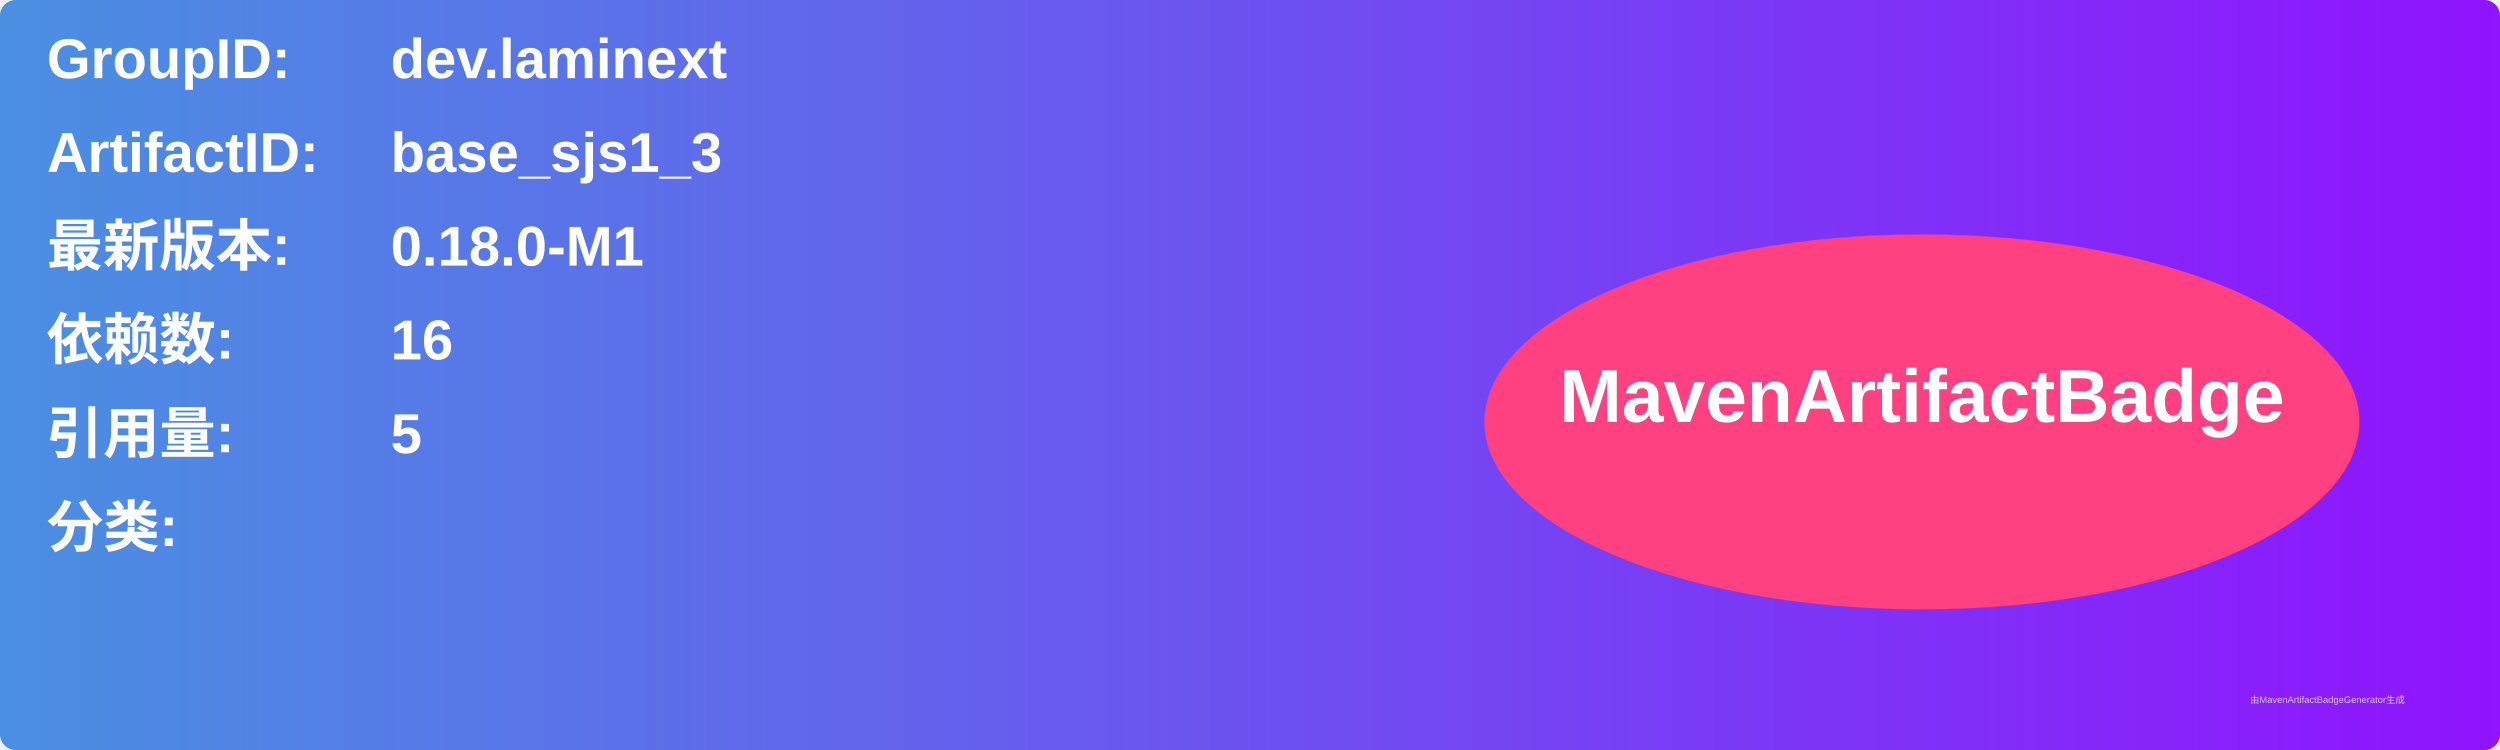
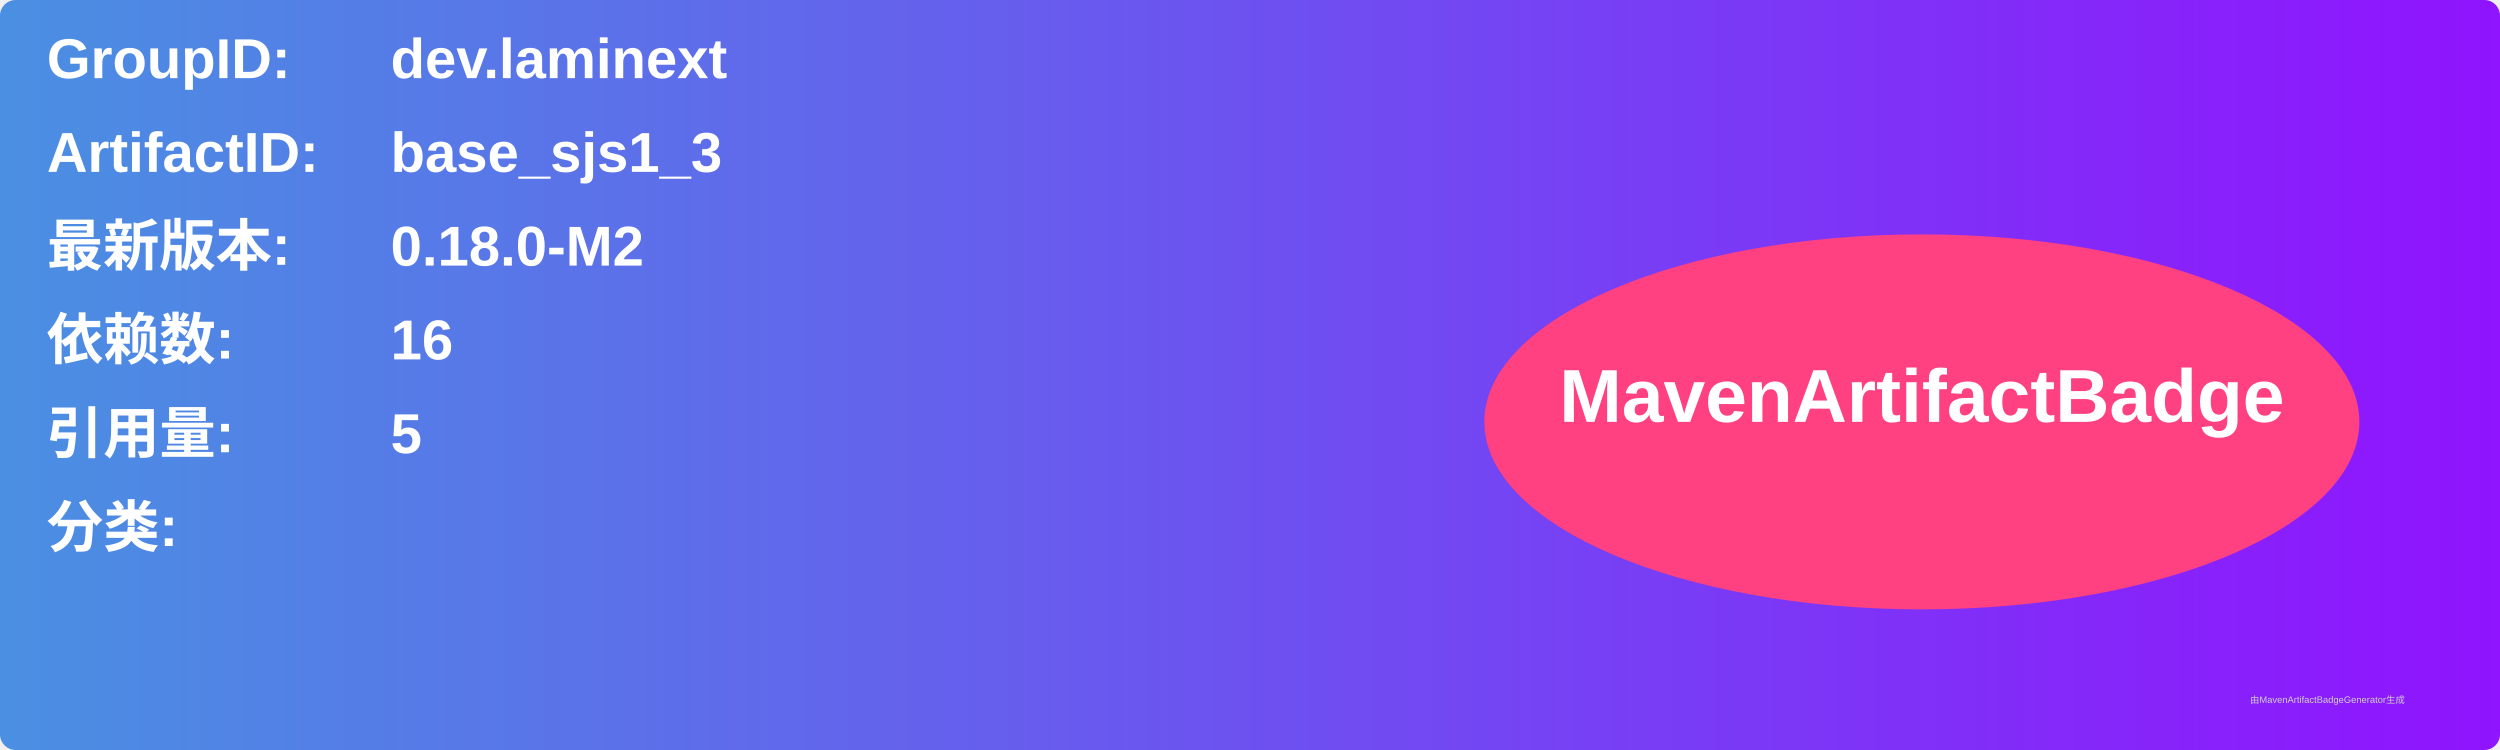
<svg xmlns="http://www.w3.org/2000/svg" width="800" height="240" viewBox="0 0 800 240">
  <linearGradient id="grad" x1="0%" y1="0%" x2="100%" y2="0%">
    <stop offset="0%" stop-color="#4a90e2" />
    <stop offset="100%" stop-color="#9013fe" />
  </linearGradient>
  <rect width="100%" height="100%" rx="5" ry="5" fill="url(#grad)" />
  <g transform="translate(15, 15)">
    <text x="0" y="10" font-family="Arial" font-size="18" fill="white" font-weight="bold" width="260">GroupID:</text>
    <text x="110" y="10" font-family="Arial" font-size="18" fill="white" font-weight="bold" width="460">dev.laminext</text>
    <text x="0" y="40" font-family="Arial" font-size="18" fill="white" font-weight="bold" width="260">ArtifactID:</text>
    <text x="110" y="40" font-family="Arial" font-size="18" fill="white" font-weight="bold" width="460">base_sjs1_3</text>
    <text x="0" y="70" font-family="Arial" font-size="18" fill="white" font-weight="bold">最新版本:</text>
    <text x="110" y="70" font-family="Arial" font-size="18" fill="white" font-weight="bold">
-       <tspan font-weight="bold">0.18.0-M1</tspan>
+       <tspan font-weight="bold">0.18.0-M2</tspan>
    </text>
    <text x="0" y="100" font-family="Arial" font-size="18" fill="white" font-weight="bold">依赖数: </text>
    <text x="110" y="100" font-family="Arial" font-size="18" fill="white">
      <tspan font-weight="bold">16</tspan>
    </text>
    <text x="0" y="130" font-family="Arial" font-size="18" fill="white" font-weight="bold">引用量: </text>
    <text x="110" y="130" font-family="Arial" font-size="18" fill="white">
      <tspan font-weight="bold">5</tspan>
    </text>
    <text x="0" y="160" font-family="Arial" font-size="18" fill="white" font-weight="bold">分类:</text>
    <text x="10" y="190" font-family="Arial" font-size="10" fill="white">
      <tspan font-weight="bold" />
    </text>
    <ellipse cx="600" cy="120" rx="140" ry="60" fill="#ff4081" />
    <text x="600" y="120" text-anchor="middle" font-family="Arial" font-size="24" fill="white" font-weight="bold">MavenArtifactBadge</text>
  </g>
  <text x="720" y="225" font-family="Arial" font-size="3" fill="#d0d0d0">由MavenArtifactBadgeGenerator生成</text>
</svg>
